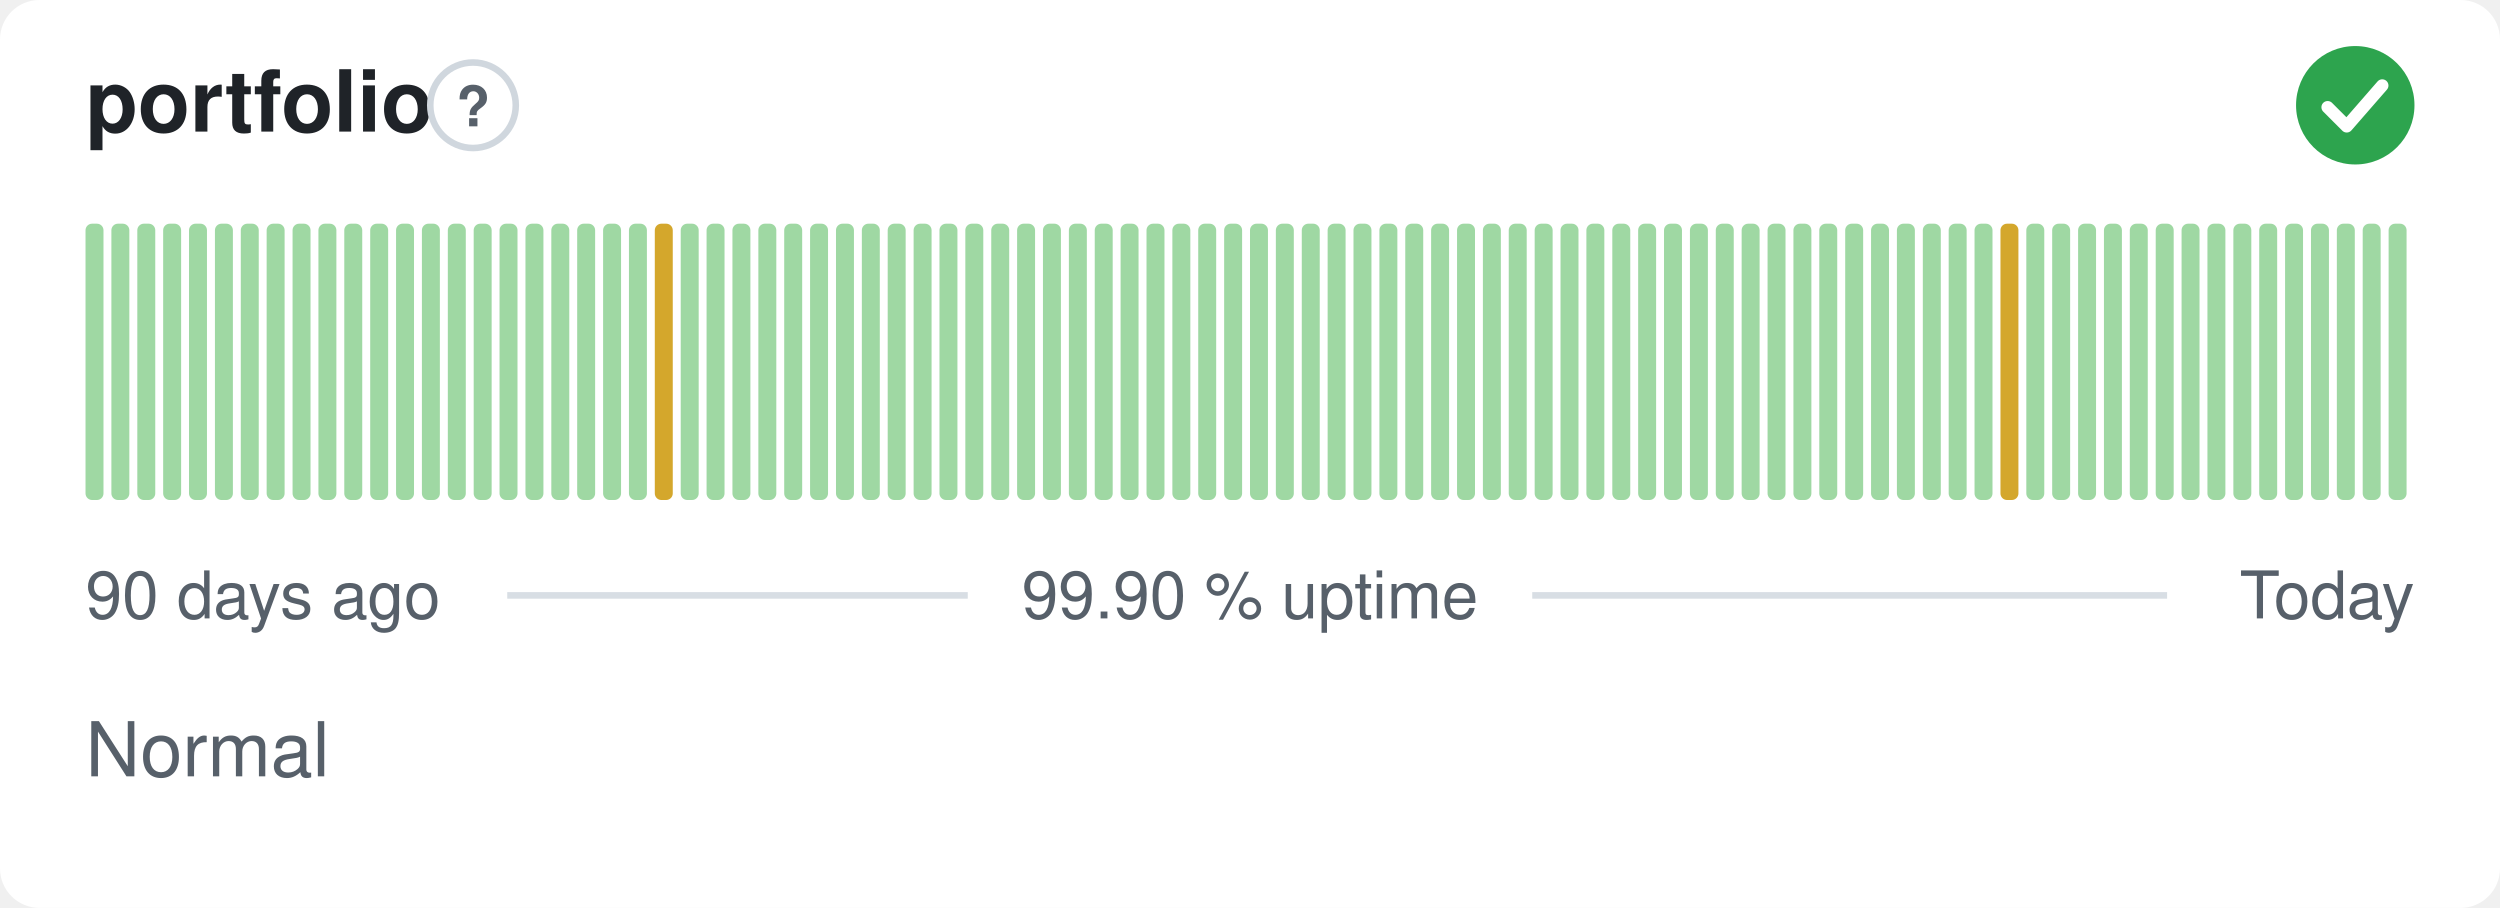
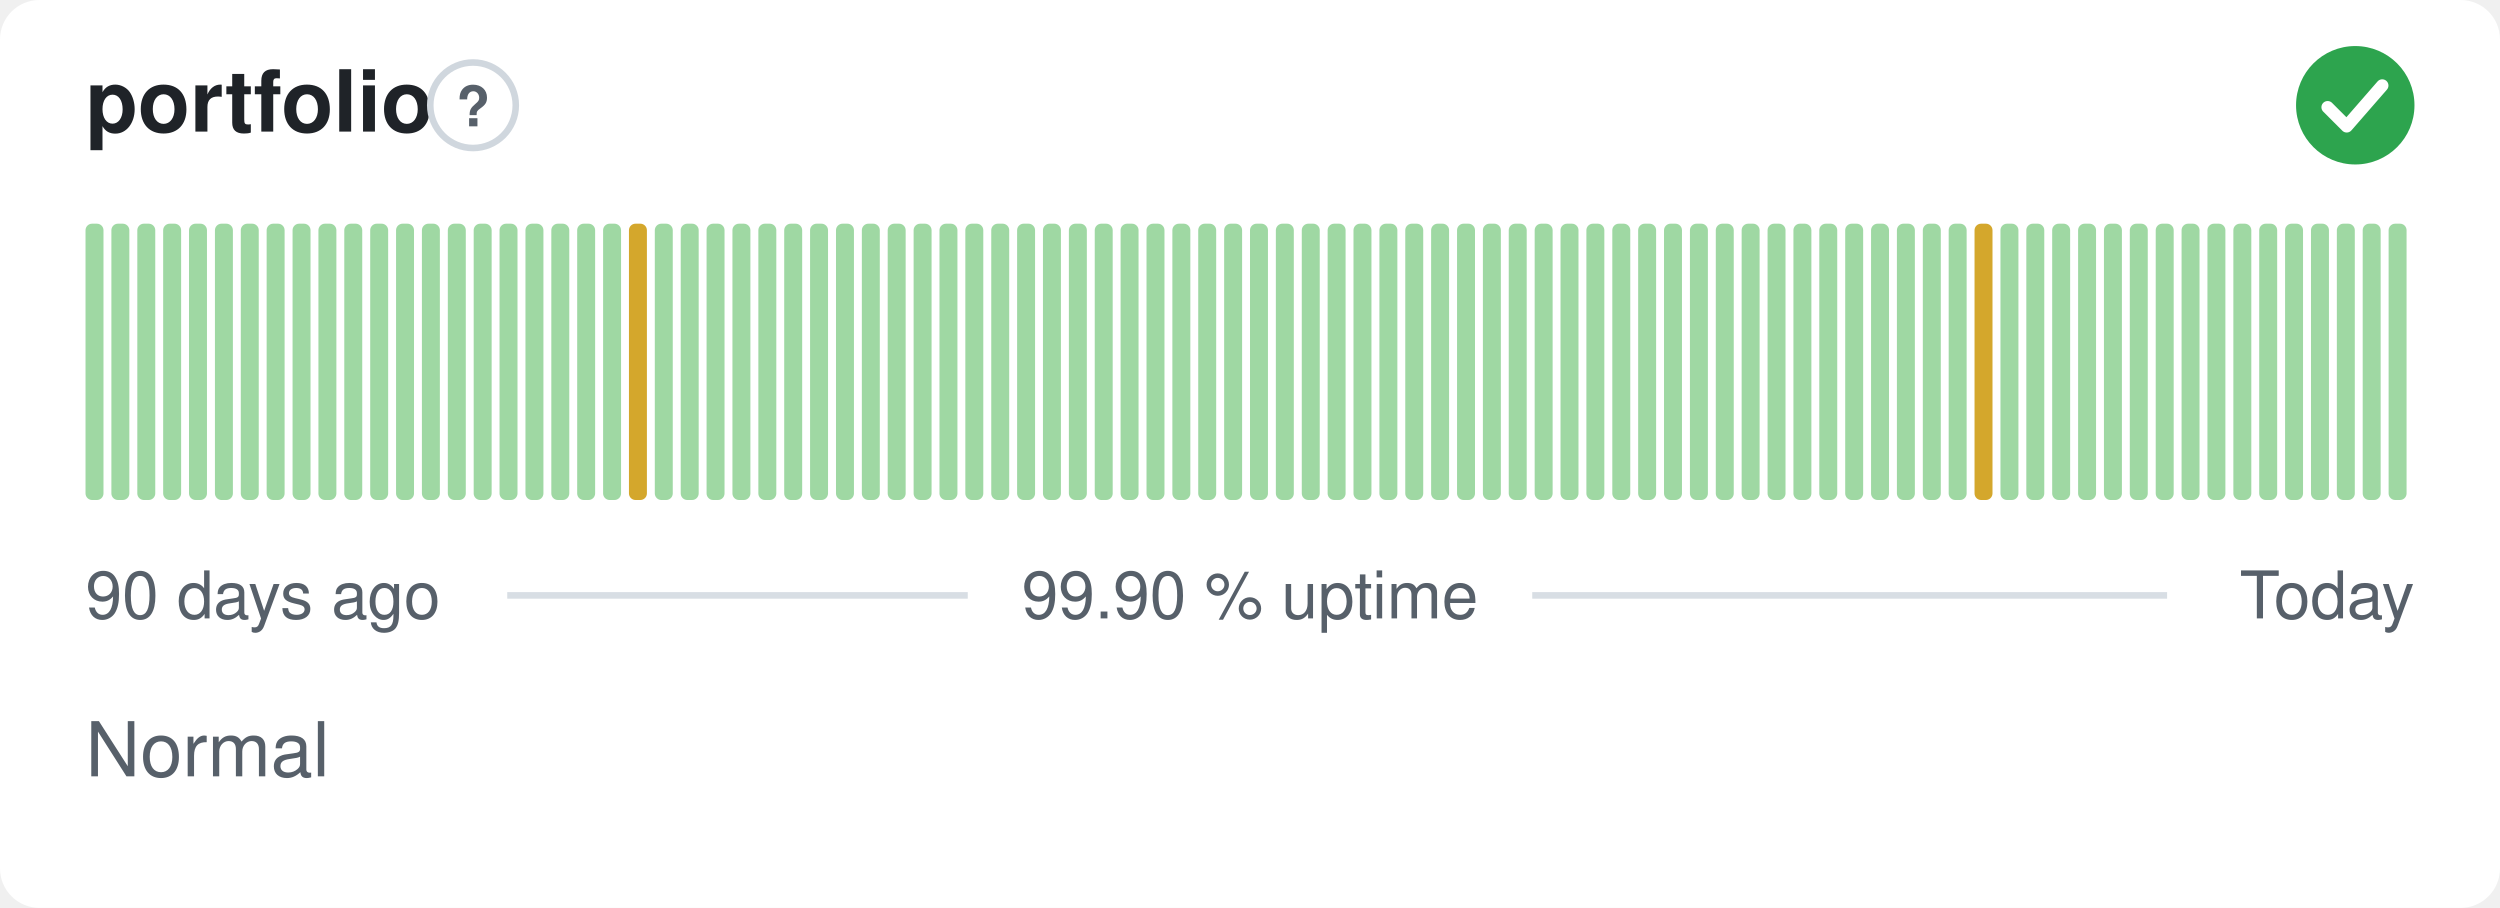
<svg xmlns="http://www.w3.org/2000/svg" width="380" height="138" viewBox="0 0 380 138" role="img" aria-label="portfolio: Normal, 99.90 % uptime over the last 90 days" font-family="-apple-system,BlinkMacSystemFont,'Segoe UI',Helvetica,Arial,sans-serif">
  <style>
    @media (prefers-color-scheme: dark) {
      .bg { fill: #0d1117 }
      .title { fill: #e6edf3 }
      .muted { fill: #8b949e }
      .hint { stroke: #30363d }
      .rule { stroke: #30363d }
      .nodata { fill: #21262d }
    }
  </style>
  <rect class="bg" width="380" height="138" rx="6" fill="#ffffff" />
  <text class="title" x="13" y="20" font-size="13" font-weight="600" fill="#1f2328">portfolio</text>
  <circle class="hint" cx="71.9" cy="16" r="6.5" fill="none" stroke="#d0d7de" stroke-width="1" />
  <text class="muted" x="71.9" y="19.2" text-anchor="middle" font-size="8.5" font-weight="700" fill="#57606a">?</text>
  <circle cx="358" cy="16" r="9" fill="#2da44e" />
  <path d="M353.80 16.30l2.90 2.90 5.40 -6.20" fill="none" stroke="#fff" stroke-width="1.89" stroke-linecap="round" stroke-linejoin="round" />
  <rect x="13.00" y="34.00" width="2.73" height="42.00" rx="1" fill="#9fd8a3" />
  <rect x="16.93" y="34.00" width="2.73" height="42.00" rx="1" fill="#9fd8a3" />
  <rect x="20.87" y="34.00" width="2.73" height="42.00" rx="1" fill="#9fd8a3" />
  <rect x="24.80" y="34.00" width="2.73" height="42.00" rx="1" fill="#9fd8a3" />
  <rect x="28.73" y="34.00" width="2.73" height="42.00" rx="1" fill="#9fd8a3" />
  <rect x="32.67" y="34.00" width="2.73" height="42.00" rx="1" fill="#9fd8a3" />
  <rect x="36.60" y="34.00" width="2.73" height="42.00" rx="1" fill="#9fd8a3" />
  <rect x="40.53" y="34.00" width="2.73" height="42.00" rx="1" fill="#9fd8a3" />
  <rect x="44.47" y="34.00" width="2.73" height="42.00" rx="1" fill="#9fd8a3" />
  <rect x="48.40" y="34.00" width="2.73" height="42.00" rx="1" fill="#9fd8a3" />
  <rect x="52.33" y="34.00" width="2.73" height="42.00" rx="1" fill="#9fd8a3" />
  <rect x="56.27" y="34.00" width="2.73" height="42.00" rx="1" fill="#9fd8a3" />
  <rect x="60.20" y="34.00" width="2.73" height="42.00" rx="1" fill="#9fd8a3" />
  <rect x="64.13" y="34.00" width="2.73" height="42.00" rx="1" fill="#9fd8a3" />
  <rect x="68.07" y="34.00" width="2.73" height="42.00" rx="1" fill="#9fd8a3" />
  <rect x="72.00" y="34.00" width="2.73" height="42.00" rx="1" fill="#9fd8a3" />
  <rect x="75.93" y="34.00" width="2.73" height="42.00" rx="1" fill="#9fd8a3" />
  <rect x="79.87" y="34.00" width="2.73" height="42.00" rx="1" fill="#9fd8a3" />
  <rect x="83.80" y="34.00" width="2.73" height="42.00" rx="1" fill="#9fd8a3" />
  <rect x="87.73" y="34.00" width="2.73" height="42.00" rx="1" fill="#9fd8a3" />
  <rect x="91.67" y="34.00" width="2.73" height="42.00" rx="1" fill="#9fd8a3" />
-   <rect x="95.60" y="34.00" width="2.73" height="42.00" rx="1" fill="#9fd8a3" />
-   <rect x="99.53" y="34.00" width="2.73" height="42.00" rx="1" fill="#d4a72c" />
+   <rect x="95.60" y="34.00" width="2.73" height="42.00" rx="1" fill="#d4a72c" />
+   <rect x="99.53" y="34.00" width="2.73" height="42.00" rx="1" fill="#9fd8a3" />
  <rect x="103.47" y="34.00" width="2.73" height="42.00" rx="1" fill="#9fd8a3" />
  <rect x="107.40" y="34.00" width="2.73" height="42.00" rx="1" fill="#9fd8a3" />
  <rect x="111.33" y="34.00" width="2.73" height="42.00" rx="1" fill="#9fd8a3" />
  <rect x="115.27" y="34.00" width="2.73" height="42.00" rx="1" fill="#9fd8a3" />
  <rect x="119.20" y="34.00" width="2.73" height="42.00" rx="1" fill="#9fd8a3" />
  <rect x="123.13" y="34.00" width="2.73" height="42.00" rx="1" fill="#9fd8a3" />
  <rect x="127.07" y="34.00" width="2.73" height="42.00" rx="1" fill="#9fd8a3" />
  <rect x="131.00" y="34.00" width="2.73" height="42.00" rx="1" fill="#9fd8a3" />
  <rect x="134.93" y="34.00" width="2.73" height="42.00" rx="1" fill="#9fd8a3" />
  <rect x="138.87" y="34.00" width="2.73" height="42.00" rx="1" fill="#9fd8a3" />
  <rect x="142.80" y="34.00" width="2.73" height="42.00" rx="1" fill="#9fd8a3" />
  <rect x="146.73" y="34.00" width="2.73" height="42.00" rx="1" fill="#9fd8a3" />
  <rect x="150.67" y="34.00" width="2.73" height="42.00" rx="1" fill="#9fd8a3" />
  <rect x="154.60" y="34.00" width="2.73" height="42.00" rx="1" fill="#9fd8a3" />
  <rect x="158.53" y="34.00" width="2.73" height="42.00" rx="1" fill="#9fd8a3" />
  <rect x="162.47" y="34.00" width="2.73" height="42.00" rx="1" fill="#9fd8a3" />
  <rect x="166.40" y="34.00" width="2.73" height="42.00" rx="1" fill="#9fd8a3" />
  <rect x="170.33" y="34.00" width="2.73" height="42.00" rx="1" fill="#9fd8a3" />
  <rect x="174.27" y="34.00" width="2.73" height="42.00" rx="1" fill="#9fd8a3" />
  <rect x="178.20" y="34.00" width="2.73" height="42.00" rx="1" fill="#9fd8a3" />
  <rect x="182.13" y="34.00" width="2.73" height="42.00" rx="1" fill="#9fd8a3" />
  <rect x="186.07" y="34.00" width="2.73" height="42.00" rx="1" fill="#9fd8a3" />
  <rect x="190.00" y="34.00" width="2.73" height="42.00" rx="1" fill="#9fd8a3" />
  <rect x="193.93" y="34.00" width="2.73" height="42.00" rx="1" fill="#9fd8a3" />
  <rect x="197.87" y="34.00" width="2.73" height="42.00" rx="1" fill="#9fd8a3" />
  <rect x="201.80" y="34.00" width="2.73" height="42.00" rx="1" fill="#9fd8a3" />
  <rect x="205.73" y="34.00" width="2.73" height="42.00" rx="1" fill="#9fd8a3" />
  <rect x="209.67" y="34.00" width="2.73" height="42.00" rx="1" fill="#9fd8a3" />
  <rect x="213.60" y="34.00" width="2.73" height="42.00" rx="1" fill="#9fd8a3" />
  <rect x="217.53" y="34.00" width="2.73" height="42.00" rx="1" fill="#9fd8a3" />
  <rect x="221.47" y="34.00" width="2.73" height="42.00" rx="1" fill="#9fd8a3" />
  <rect x="225.40" y="34.00" width="2.73" height="42.00" rx="1" fill="#9fd8a3" />
  <rect x="229.33" y="34.00" width="2.73" height="42.00" rx="1" fill="#9fd8a3" />
  <rect x="233.27" y="34.00" width="2.73" height="42.00" rx="1" fill="#9fd8a3" />
  <rect x="237.20" y="34.00" width="2.73" height="42.00" rx="1" fill="#9fd8a3" />
  <rect x="241.13" y="34.00" width="2.73" height="42.00" rx="1" fill="#9fd8a3" />
  <rect x="245.07" y="34.00" width="2.73" height="42.00" rx="1" fill="#9fd8a3" />
  <rect x="249.00" y="34.00" width="2.73" height="42.00" rx="1" fill="#9fd8a3" />
  <rect x="252.93" y="34.00" width="2.73" height="42.00" rx="1" fill="#9fd8a3" />
  <rect x="256.87" y="34.00" width="2.73" height="42.00" rx="1" fill="#9fd8a3" />
  <rect x="260.80" y="34.00" width="2.73" height="42.00" rx="1" fill="#9fd8a3" />
  <rect x="264.73" y="34.00" width="2.73" height="42.00" rx="1" fill="#9fd8a3" />
  <rect x="268.67" y="34.00" width="2.73" height="42.00" rx="1" fill="#9fd8a3" />
  <rect x="272.60" y="34.00" width="2.73" height="42.00" rx="1" fill="#9fd8a3" />
  <rect x="276.53" y="34.00" width="2.73" height="42.00" rx="1" fill="#9fd8a3" />
  <rect x="280.47" y="34.00" width="2.73" height="42.00" rx="1" fill="#9fd8a3" />
  <rect x="284.40" y="34.00" width="2.73" height="42.00" rx="1" fill="#9fd8a3" />
  <rect x="288.33" y="34.00" width="2.73" height="42.00" rx="1" fill="#9fd8a3" />
  <rect x="292.27" y="34.00" width="2.73" height="42.00" rx="1" fill="#9fd8a3" />
  <rect x="296.20" y="34.00" width="2.73" height="42.00" rx="1" fill="#9fd8a3" />
-   <rect x="300.13" y="34.00" width="2.73" height="42.00" rx="1" fill="#9fd8a3" />
-   <rect x="304.07" y="34.00" width="2.73" height="42.00" rx="1" fill="#d4a72c" />
+   <rect x="300.13" y="34.00" width="2.73" height="42.00" rx="1" fill="#d4a72c" />
+   <rect x="304.07" y="34.00" width="2.73" height="42.00" rx="1" fill="#9fd8a3" />
  <rect x="308.00" y="34.00" width="2.73" height="42.00" rx="1" fill="#9fd8a3" />
  <rect x="311.93" y="34.00" width="2.73" height="42.00" rx="1" fill="#9fd8a3" />
  <rect x="315.87" y="34.00" width="2.73" height="42.00" rx="1" fill="#9fd8a3" />
  <rect x="319.80" y="34.00" width="2.73" height="42.00" rx="1" fill="#9fd8a3" />
  <rect x="323.73" y="34.00" width="2.73" height="42.00" rx="1" fill="#9fd8a3" />
  <rect x="327.67" y="34.00" width="2.73" height="42.00" rx="1" fill="#9fd8a3" />
  <rect x="331.60" y="34.00" width="2.73" height="42.00" rx="1" fill="#9fd8a3" />
  <rect x="335.53" y="34.00" width="2.73" height="42.00" rx="1" fill="#9fd8a3" />
  <rect x="339.47" y="34.00" width="2.73" height="42.00" rx="1" fill="#9fd8a3" />
  <rect x="343.40" y="34.00" width="2.73" height="42.00" rx="1" fill="#9fd8a3" />
  <rect x="347.33" y="34.00" width="2.73" height="42.00" rx="1" fill="#9fd8a3" />
  <rect x="351.27" y="34.00" width="2.73" height="42.00" rx="1" fill="#9fd8a3" />
  <rect x="355.20" y="34.00" width="2.73" height="42.00" rx="1" fill="#9fd8a3" />
  <rect x="359.13" y="34.00" width="2.73" height="42.00" rx="1" fill="#9fd8a3" />
  <rect x="363.07" y="34.00" width="2.73" height="42.00" rx="1" fill="#9fd8a3" />
  <text class="muted" x="13" y="94" font-size="10" fill="#57606a">90 days ago</text>
  <text class="muted" x="190" y="94" text-anchor="middle" font-size="10" fill="#57606a">99.90 % uptime</text>
  <text class="muted" x="367" y="94" text-anchor="end" font-size="10" fill="#57606a">Today</text>
  <line class="rule" x1="77.1" y1="90.5" x2="147.1" y2="90.5" stroke="#d8dee4" stroke-width="1" />
  <line class="rule" x1="232.9" y1="90.5" x2="329.4" y2="90.5" stroke="#d8dee4" stroke-width="1" />
  <text class="muted" x="13" y="118" font-size="11.5" fill="#57606a">Normal</text>
</svg>
